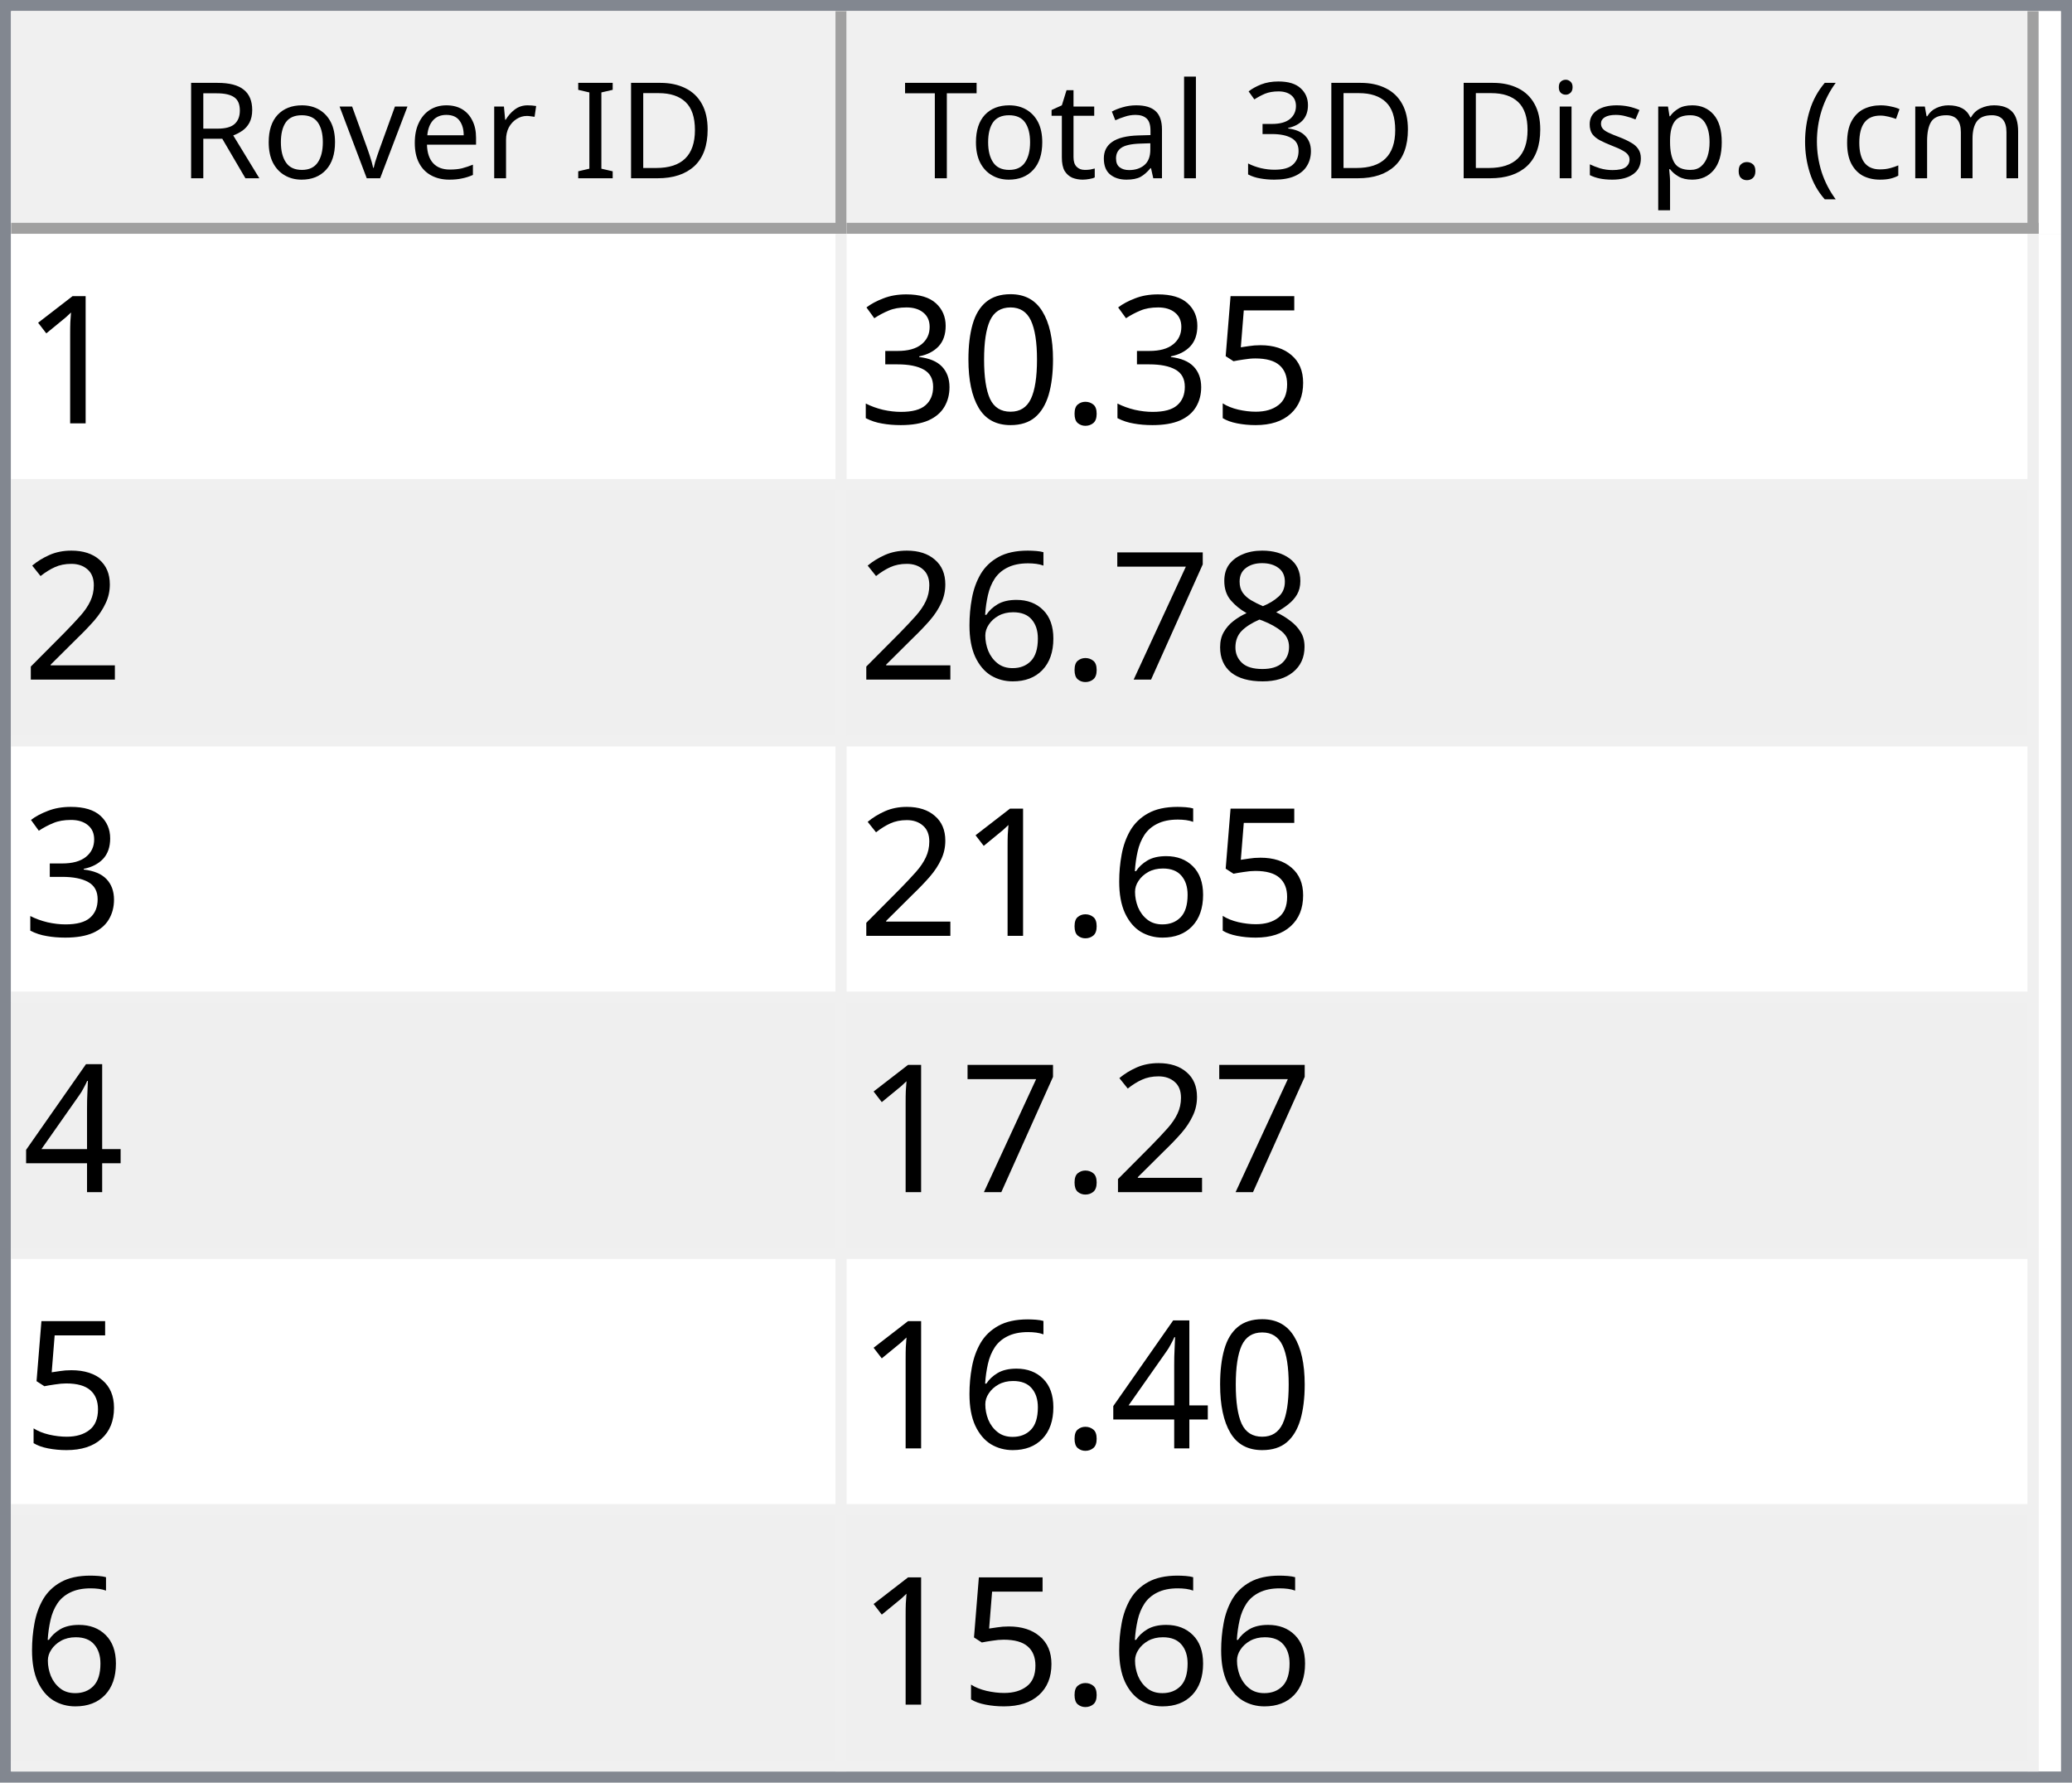
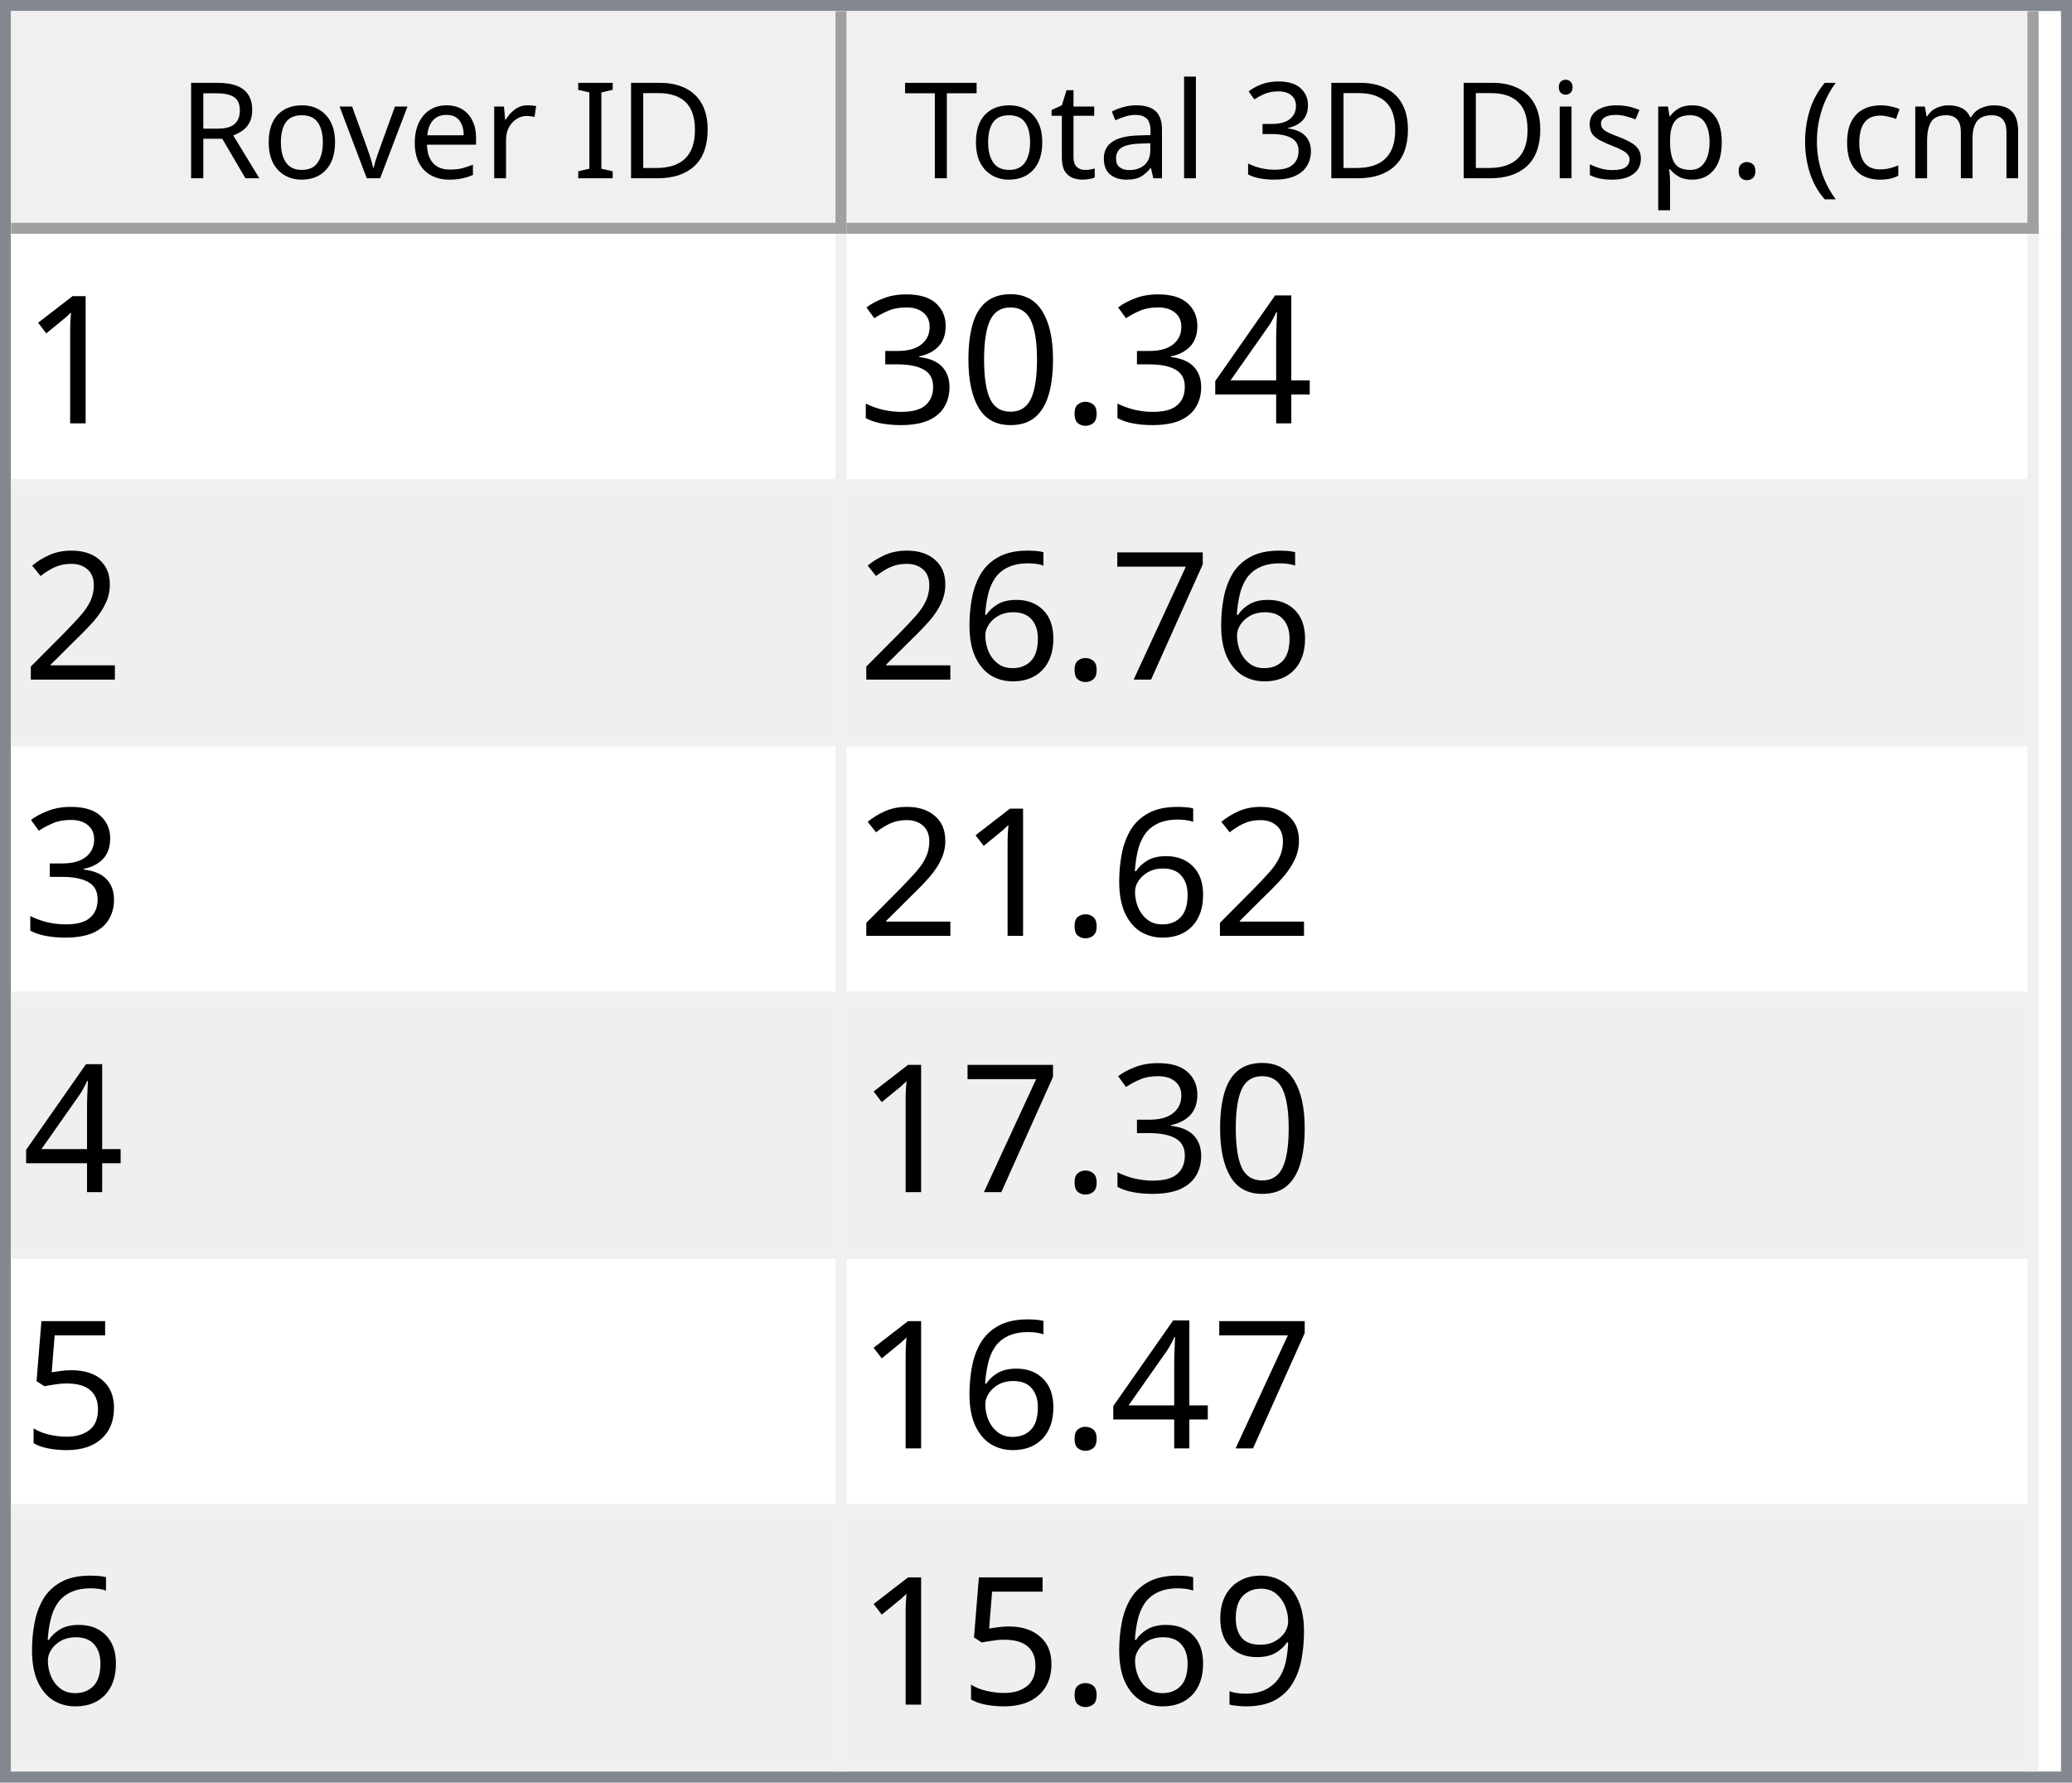
<svg xmlns="http://www.w3.org/2000/svg" style="fill-opacity:1; color-rendering:auto; color-interpolation:auto; text-rendering:auto; stroke:black; stroke-linecap:square; stroke-miterlimit:10; shape-rendering:auto; stroke-opacity:1; fill:black; stroke-dasharray:none; font-weight:normal; stroke-width:1; font-family:'Dialog'; font-style:normal; stroke-linejoin:miter; font-size:12px; stroke-dashoffset:0; image-rendering:auto;" width="186" height="160">
  <defs id="genericDefs" />
  <g>
    <defs id="defs1">
      <clipPath clipPathUnits="userSpaceOnUse" id="clipPath1">
        <path d="M0 0 L186 0 L186 160 L0 160 L0 0 Z" />
      </clipPath>
      <clipPath clipPathUnits="userSpaceOnUse" id="clipPath2">
        <path d="M0 0 L0 160 L186 160 L186 0 Z" />
      </clipPath>
      <clipPath clipPathUnits="userSpaceOnUse" id="clipPath3">
        <path d="M0 0 L0 20 L184 20 L184 0 Z" />
      </clipPath>
      <clipPath clipPathUnits="userSpaceOnUse" id="clipPath4">
        <path d="M0 0 L0 20 L75 20 L75 0 Z" />
      </clipPath>
      <clipPath clipPathUnits="userSpaceOnUse" id="clipPath5">
        <path d="M1 1 L1 19 L74 19 L74 1 Z" />
      </clipPath>
      <clipPath clipPathUnits="userSpaceOnUse" id="clipPath6">
        <path d="M0 0 L0 18 L73 18 L73 0 Z" />
      </clipPath>
      <clipPath clipPathUnits="userSpaceOnUse" id="clipPath7">
        <path d="M-0.5 -0.5 L-0.5 19.5 L74.5 19.5 L74.5 -0.5 Z" />
      </clipPath>
      <clipPath clipPathUnits="userSpaceOnUse" id="clipPath8">
        <path d="M0 0 L0 20 L107 20 L107 0 Z" />
      </clipPath>
      <clipPath clipPathUnits="userSpaceOnUse" id="clipPath9">
        <path d="M1 1 L1 19 L106 19 L106 1 Z" />
      </clipPath>
      <clipPath clipPathUnits="userSpaceOnUse" id="clipPath10">
        <path d="M0 0 L0 18 L105 18 L105 0 Z" />
      </clipPath>
      <clipPath clipPathUnits="userSpaceOnUse" id="clipPath11">
        <path d="M-0.5 -0.5 L-0.5 19.5 L106.5 19.5 L106.5 -0.5 Z" />
      </clipPath>
      <clipPath clipPathUnits="userSpaceOnUse" id="clipPath12">
        <path d="M0 0 L0 138 L184 138 L184 0 Z" />
      </clipPath>
      <clipPath clipPathUnits="userSpaceOnUse" id="clipPath13">
        <path d="M0 0 L0 138 L182 138 L182 0 Z" />
      </clipPath>
      <clipPath clipPathUnits="userSpaceOnUse" id="clipPath14">
        <path d="M-0.5 -0.5 L-0.5 137.5 L181.5 137.5 L181.5 -0.5 Z" />
      </clipPath>
      <clipPath clipPathUnits="userSpaceOnUse" id="clipPath15">
        <path d="M0 0 L0 22 L74 22 L74 0 Z" />
      </clipPath>
      <clipPath clipPathUnits="userSpaceOnUse" id="clipPath16">
        <path d="M0 0 L0 22 L106 22 L106 0 Z" />
      </clipPath>
      <font horiz-adv-x="64.551" id="font1">
        <font-face ascent="107.91" descent="25.098" units-per-em="100" style="font-style:normal; font-family:Segoe UI; font-weight:normal;" />
        <missing-glyph horiz-adv-x="64.551" d="M8.109 0 L8.109 68.266 L56.453 68.266 L56.453 0 L8.109 0 ZM15.328 7.234 L49.219 7.234 L49.219 61.031 L15.328 61.031 L15.328 7.234 Z" />
        <glyph unicode="D" horiz-adv-x="70.117" d="M9.188 0 L9.188 70.016 L28.516 70.016 Q65.531 70.016 65.531 35.891 Q65.531 19.672 55.25 9.836 Q44.969 0 27.734 0 L9.188 0 ZM17.391 62.594 L17.391 7.422 L27.828 7.422 Q41.609 7.422 49.273 14.797 Q56.938 22.172 56.938 35.688 Q56.938 62.594 28.328 62.594 L17.391 62.594 Z" />
        <glyph unicode="I" horiz-adv-x="26.611" d="M17.391 0 L9.188 0 L9.188 70.016 L17.391 70.016 L17.391 0 Z" />
        <glyph unicode=" " horiz-adv-x="27.393" d="" />
        <glyph unicode="r" horiz-adv-x="34.766" d="M34.188 41.891 Q32.078 43.5 28.125 43.5 Q23 43.5 19.555 38.672 Q16.109 33.844 16.109 25.484 L16.109 0 L8.109 0 L8.109 50 L16.109 50 L16.109 39.703 L16.312 39.703 Q18.016 44.969 21.531 47.922 Q25.047 50.875 29.391 50.875 Q32.516 50.875 34.188 50.203 L34.188 41.891 Z" />
        <glyph unicode="e" horiz-adv-x="52.295" d="M48.297 23 L12.984 23 Q13.188 14.656 17.484 10.109 Q21.781 5.562 29.297 5.562 Q37.75 5.562 44.828 11.141 L44.828 3.609 Q38.234 -1.172 27.391 -1.172 Q16.797 -1.172 10.742 5.641 Q4.688 12.453 4.688 24.812 Q4.688 36.469 11.305 43.82 Q17.922 51.172 27.734 51.172 Q37.547 51.172 42.922 44.828 Q48.297 38.484 48.297 27.203 L48.297 23 ZM40.094 29.781 Q40.047 36.719 36.75 40.578 Q33.453 44.438 27.594 44.438 Q21.922 44.438 17.969 40.383 Q14.016 36.328 13.094 29.781 L40.094 29.781 Z" />
        <glyph unicode="v" horiz-adv-x="47.9" d="M47.406 50 L27.484 0 L19.625 0 L0.688 50 L9.469 50 L22.172 13.672 Q23.578 9.672 23.922 6.688 L24.125 6.688 Q24.609 10.453 25.688 13.484 L38.969 50 L47.406 50 Z" />
        <glyph unicode="o" horiz-adv-x="58.594" d="M29 -1.172 Q17.922 -1.172 11.305 5.836 Q4.688 12.844 4.688 24.422 Q4.688 37.016 11.57 44.094 Q18.453 51.172 30.172 51.172 Q41.359 51.172 47.633 44.289 Q53.906 37.406 53.906 25.203 Q53.906 13.234 47.141 6.031 Q40.375 -1.172 29 -1.172 ZM29.594 44.438 Q21.875 44.438 17.383 39.188 Q12.891 33.938 12.891 24.703 Q12.891 15.828 17.43 10.695 Q21.969 5.562 29.594 5.562 Q37.359 5.562 41.531 10.594 Q45.703 15.625 45.703 24.906 Q45.703 34.281 41.531 39.359 Q37.359 44.438 29.594 44.438 Z" />
        <glyph unicode="R" horiz-adv-x="59.814" d="M59.375 0 L49.609 0 L37.891 19.625 Q36.281 22.359 34.766 24.289 Q33.25 26.219 31.664 27.438 Q30.078 28.656 28.25 29.219 Q26.422 29.781 24.125 29.781 L17.391 29.781 L17.391 0 L9.188 0 L9.188 70.016 L30.078 70.016 Q34.672 70.016 38.555 68.867 Q42.438 67.719 45.289 65.375 Q48.141 63.031 49.758 59.547 Q51.375 56.062 51.375 51.375 Q51.375 47.703 50.273 44.656 Q49.172 41.609 47.148 39.211 Q45.125 36.812 42.266 35.133 Q39.406 33.453 35.844 32.516 L35.844 32.328 Q37.594 31.547 38.891 30.547 Q40.188 29.547 41.359 28.18 Q42.531 26.812 43.68 25.078 Q44.828 23.344 46.234 21.047 L59.375 0 ZM17.391 62.594 L17.391 37.203 L28.516 37.203 Q31.594 37.203 34.203 38.133 Q36.812 39.062 38.719 40.797 Q40.625 42.531 41.703 45.047 Q42.781 47.562 42.781 50.688 Q42.781 56.297 39.141 59.445 Q35.5 62.594 28.609 62.594 L17.391 62.594 Z" />
        <glyph unicode=")" horiz-adv-x="30.176" d="M8.297 -15.922 L1.172 -15.922 Q16.406 2.344 16.406 26.812 Q16.406 51.469 1.078 70.016 L8.297 70.016 Q23.531 52.156 23.531 26.703 Q23.531 1.375 8.297 -15.922 Z" />
        <glyph unicode="m" horiz-adv-x="86.133" d="M79.109 0 L71.094 0 L71.094 28.719 Q71.094 37.016 68.531 40.727 Q65.969 44.438 59.906 44.438 Q54.781 44.438 51.195 39.75 Q47.609 35.062 47.609 28.516 L47.609 0 L39.594 0 L39.594 29.688 Q39.594 44.438 28.219 44.438 Q22.953 44.438 19.531 40.016 Q16.109 35.594 16.109 28.516 L16.109 0 L8.109 0 L8.109 50 L16.109 50 L16.109 42.094 L16.312 42.094 Q21.625 51.172 31.844 51.172 Q36.969 51.172 40.773 48.312 Q44.578 45.453 46 40.828 Q51.562 51.172 62.594 51.172 Q79.109 51.172 79.109 30.812 L79.109 0 Z" />
        <glyph unicode="c" horiz-adv-x="46.191" d="M42.188 2.297 Q36.422 -1.172 28.516 -1.172 Q17.828 -1.172 11.258 5.789 Q4.688 12.75 4.688 23.828 Q4.688 36.188 11.766 43.68 Q18.844 51.172 30.672 51.172 Q37.25 51.172 42.281 48.734 L42.281 40.531 Q36.719 44.438 30.375 44.438 Q22.703 44.438 17.797 38.945 Q12.891 33.453 12.891 24.516 Q12.891 15.719 17.508 10.641 Q22.125 5.562 29.891 5.562 Q36.422 5.562 42.188 9.906 L42.188 2.297 Z" />
        <glyph unicode="(" horiz-adv-x="30.176" d="M29.109 -15.922 L21.969 -15.922 Q6.844 1.375 6.844 26.703 Q6.844 52.156 21.969 70.016 L29.203 70.016 Q13.875 51.469 13.875 26.812 Q13.875 2.344 29.109 -15.922 Z" />
        <glyph unicode="." horiz-adv-x="21.68" d="M10.891 -1.078 Q8.641 -1.078 7.055 0.539 Q5.469 2.156 5.469 4.391 Q5.469 6.641 7.055 8.273 Q8.641 9.906 10.891 9.906 Q13.188 9.906 14.797 8.273 Q16.406 6.641 16.406 4.391 Q16.406 2.156 14.797 0.539 Q13.188 -1.078 10.891 -1.078 Z" />
        <glyph unicode="p" horiz-adv-x="58.789" d="M16.312 7.234 L16.109 7.234 L16.109 -23 L8.109 -23 L8.109 50 L16.109 50 L16.109 41.219 L16.312 41.219 Q22.219 51.172 33.594 51.172 Q43.266 51.172 48.688 44.461 Q54.109 37.75 54.109 26.469 Q54.109 13.922 48 6.375 Q41.891 -1.172 31.297 -1.172 Q21.578 -1.172 16.312 7.234 ZM16.109 27.391 L16.109 20.406 Q16.109 14.203 20.141 9.883 Q24.172 5.562 30.375 5.562 Q37.641 5.562 41.773 11.133 Q45.906 16.703 45.906 26.609 Q45.906 34.969 42.047 39.703 Q38.188 44.438 31.594 44.438 Q24.609 44.438 20.359 39.578 Q16.109 34.719 16.109 27.391 Z" />
        <glyph unicode="s" horiz-adv-x="42.432" d="M5.078 1.812 L5.078 10.406 Q11.625 5.562 19.484 5.562 Q30.031 5.562 30.031 12.594 Q30.031 14.594 29.125 15.992 Q28.219 17.391 26.68 18.461 Q25.141 19.531 23.07 20.383 Q21 21.234 18.609 22.172 Q15.281 23.484 12.766 24.828 Q10.25 26.172 8.57 27.859 Q6.891 29.547 6.031 31.695 Q5.172 33.844 5.172 36.719 Q5.172 40.234 6.789 42.945 Q8.406 45.656 11.086 47.484 Q13.766 49.312 17.211 50.242 Q20.656 51.172 24.312 51.172 Q30.812 51.172 35.938 48.922 L35.938 40.828 Q30.422 44.438 23.25 44.438 Q21 44.438 19.195 43.922 Q17.391 43.406 16.094 42.477 Q14.797 41.547 14.086 40.258 Q13.375 38.969 13.375 37.406 Q13.375 35.453 14.086 34.133 Q14.797 32.812 16.164 31.789 Q17.531 30.766 19.484 29.938 Q21.438 29.109 23.922 28.125 Q27.25 26.859 29.883 25.516 Q32.516 24.172 34.375 22.484 Q36.234 20.797 37.234 18.602 Q38.234 16.406 38.234 13.375 Q38.234 9.672 36.602 6.938 Q34.969 4.203 32.234 2.398 Q29.5 0.594 25.93 -0.289 Q22.359 -1.172 18.453 -1.172 Q10.75 -1.172 5.078 1.812 Z" />
        <glyph unicode="i" horiz-adv-x="24.219" d="M12.203 62.703 Q10.062 62.703 8.547 64.164 Q7.031 65.625 7.031 67.875 Q7.031 70.125 8.547 71.609 Q10.062 73.094 12.203 73.094 Q14.406 73.094 15.945 71.609 Q17.484 70.125 17.484 67.875 Q17.484 65.719 15.945 64.211 Q14.406 62.703 12.203 62.703 ZM16.109 0 L8.109 0 L8.109 50 L16.109 50 L16.109 0 Z" />
        <glyph unicode="3" horiz-adv-x="53.906" d="M46.531 19.828 Q46.531 15.094 44.75 11.211 Q42.969 7.328 39.719 4.57 Q36.469 1.812 31.93 0.297 Q27.391 -1.219 21.922 -1.219 Q11.922 -1.219 6 2.594 L6 11.188 Q13.094 5.609 22.219 5.609 Q25.875 5.609 28.828 6.539 Q31.781 7.469 33.906 9.227 Q36.031 10.984 37.18 13.477 Q38.328 15.969 38.328 19.094 Q38.328 32.812 18.797 32.812 L12.984 32.812 L12.984 39.594 L18.5 39.594 Q35.797 39.594 35.797 52.484 Q35.797 64.406 22.609 64.406 Q15.188 64.406 8.688 59.422 L8.688 67.188 Q15.375 71.188 24.609 71.188 Q29 71.188 32.57 69.969 Q36.141 68.75 38.68 66.555 Q41.219 64.359 42.609 61.281 Q44 58.203 44 54.5 Q44 40.672 30.031 36.719 L30.031 36.531 Q33.594 36.141 36.625 34.797 Q39.656 33.453 41.852 31.305 Q44.047 29.156 45.289 26.25 Q46.531 23.344 46.531 19.828 Z" />
        <glyph unicode="l" horiz-adv-x="24.219" d="M16.109 0 L8.109 0 L8.109 74.031 L16.109 74.031 L16.109 0 Z" />
        <glyph unicode="a" horiz-adv-x="50.879" d="M43.891 0 L35.891 0 L35.891 7.812 L35.688 7.812 Q30.469 -1.172 20.312 -1.172 Q12.844 -1.172 8.617 2.781 Q4.391 6.734 4.391 13.281 Q4.391 27.297 20.906 29.594 L35.891 31.688 Q35.891 44.438 25.594 44.438 Q16.547 44.438 9.281 38.281 L9.281 46.484 Q16.656 51.172 26.266 51.172 Q43.891 51.172 43.891 32.516 L43.891 0 ZM35.891 25.297 L23.828 23.641 Q18.266 22.859 15.43 20.875 Q12.594 18.891 12.594 13.875 Q12.594 10.203 15.211 7.883 Q17.828 5.562 22.172 5.562 Q28.125 5.562 32.008 9.742 Q35.891 13.922 35.891 20.312 L35.891 25.297 Z" />
        <glyph unicode="t" horiz-adv-x="33.887" d="M31.297 0.484 Q28.469 -1.078 23.828 -1.078 Q10.688 -1.078 10.688 13.578 L10.688 43.172 L2.094 43.172 L2.094 50 L10.688 50 L10.688 62.203 L18.703 64.797 L18.703 50 L31.297 50 L31.297 43.172 L18.703 43.172 L18.703 14.984 Q18.703 9.969 20.414 7.82 Q22.125 5.672 26.078 5.672 Q29.109 5.672 31.297 7.328 L31.297 0.484 Z" />
        <glyph unicode="T" horiz-adv-x="52.393" d="M50.594 62.594 L30.375 62.594 L30.375 0 L22.172 0 L22.172 62.594 L2 62.594 L2 70.016 L50.594 70.016 L50.594 62.594 Z" />
      </font>
      <font horiz-adv-x="75.0" id="font2">
        <font-face ascent="100.537" descent="21.973" units-per-em="100" style="font-style:normal; font-family:sans-serif; font-weight:normal;" />
        <missing-glyph horiz-adv-x="75.0" d="M12.5 0 L12.5 62.5 L62.5 62.5 L62.5 0 L12.5 0 ZM14.062 1.562 L60.938 1.562 L60.938 60.938 L14.062 60.938 L14.062 1.562 Z" />
        <glyph unicode="1" horiz-adv-x="55.615" d="M37.25 0 L28.469 0 L28.469 56 Q25.297 52.984 20.141 49.953 Q14.984 46.922 10.891 45.406 L10.891 53.906 Q18.266 57.375 23.781 62.305 Q29.297 67.234 31.594 71.875 L37.25 71.875 L37.25 0 Z" />
-         <glyph unicode="5" horiz-adv-x="55.615" d="M4.156 18.75 L13.375 19.531 Q14.406 12.797 18.141 9.398 Q21.875 6 27.156 6 Q33.5 6 37.891 10.789 Q42.281 15.578 42.281 23.484 Q42.281 31 38.062 35.352 Q33.844 39.703 27 39.703 Q22.75 39.703 19.336 37.773 Q15.922 35.844 13.969 32.766 L5.719 33.844 L12.641 70.609 L48.25 70.609 L48.25 62.203 L19.672 62.203 L15.828 42.969 Q22.266 47.469 29.344 47.469 Q38.719 47.469 45.164 40.969 Q51.609 34.469 51.609 24.266 Q51.609 14.547 45.953 7.469 Q39.062 -1.219 27.156 -1.219 Q17.391 -1.219 11.211 4.25 Q5.031 9.719 4.156 18.75 Z" />
+         <glyph unicode="4" horiz-adv-x="55.615" d="M32.328 0 L32.328 17.141 L1.266 17.141 L1.266 25.203 L33.938 71.578 L41.109 71.578 L41.109 25.203 L50.781 25.203 L50.781 17.141 L41.109 17.141 L41.109 0 L32.328 0 ZM32.328 25.203 L32.328 57.469 L9.906 25.203 L32.328 25.203 Z" />
        <glyph unicode="." horiz-adv-x="27.783" d="M9.078 0 L9.078 10.016 L19.094 10.016 L19.094 0 L9.078 0 Z" />
        <glyph unicode="0" horiz-adv-x="55.615" d="M4.156 35.297 Q4.156 48 6.766 55.742 Q9.375 63.484 14.523 67.68 Q19.672 71.875 27.484 71.875 Q33.25 71.875 37.594 69.555 Q41.938 67.234 44.773 62.867 Q47.609 58.5 49.219 52.227 Q50.828 45.953 50.828 35.297 Q50.828 22.703 48.242 14.969 Q45.656 7.234 40.508 3.008 Q35.359 -1.219 27.484 -1.219 Q17.141 -1.219 11.234 6.203 Q4.156 15.141 4.156 35.297 ZM13.188 35.297 Q13.188 17.672 17.312 11.836 Q21.438 6 27.484 6 Q33.547 6 37.672 11.859 Q41.797 17.719 41.797 35.297 Q41.797 52.984 37.672 58.789 Q33.547 64.594 27.391 64.594 Q21.344 64.594 17.719 59.469 Q13.188 52.938 13.188 35.297 Z" />
        <glyph unicode="3" horiz-adv-x="55.615" d="M4.203 18.891 L12.984 20.062 Q14.5 12.594 18.141 9.297 Q21.781 6 27 6 Q33.203 6 37.477 10.297 Q41.75 14.594 41.75 20.953 Q41.75 27 37.797 30.93 Q33.844 34.859 27.734 34.859 Q25.25 34.859 21.531 33.891 L22.516 41.609 Q23.391 41.5 23.922 41.5 Q29.547 41.5 34.039 44.43 Q38.531 47.359 38.531 53.469 Q38.531 58.297 35.258 61.477 Q31.984 64.656 26.812 64.656 Q21.688 64.656 18.266 61.43 Q14.844 58.203 13.875 51.766 L5.078 53.328 Q6.688 62.156 12.398 67.016 Q18.109 71.875 26.609 71.875 Q32.469 71.875 37.398 69.359 Q42.328 66.844 44.945 62.5 Q47.562 58.156 47.562 53.266 Q47.562 48.641 45.07 44.828 Q42.578 41.016 37.703 38.766 Q44.047 37.312 47.562 32.695 Q51.078 28.078 51.078 21.141 Q51.078 11.766 44.242 5.25 Q37.406 -1.266 26.953 -1.266 Q17.531 -1.266 11.305 4.352 Q5.078 9.969 4.203 18.891 Z" />
        <glyph unicode="2" horiz-adv-x="55.615" d="M50.344 8.453 L50.344 0 L3.031 0 Q2.938 3.172 4.047 6.109 Q5.859 10.938 9.836 15.625 Q13.812 20.312 21.344 26.469 Q33.016 36.031 37.117 41.625 Q41.219 47.219 41.219 52.203 Q41.219 57.422 37.477 61.008 Q33.734 64.594 27.734 64.594 Q21.391 64.594 17.578 60.789 Q13.766 56.984 13.719 50.25 L4.688 51.172 Q5.609 61.281 11.664 66.578 Q17.719 71.875 27.938 71.875 Q38.234 71.875 44.242 66.164 Q50.25 60.453 50.25 52 Q50.25 47.703 48.492 43.555 Q46.734 39.406 42.656 34.812 Q38.578 30.219 29.109 22.219 Q21.188 15.578 18.945 13.211 Q16.703 10.844 15.234 8.453 L50.344 8.453 Z" />
-         <glyph unicode="8" horiz-adv-x="55.615" d="M17.672 38.812 Q12.203 40.828 9.57 44.539 Q6.938 48.25 6.938 53.422 Q6.938 61.234 12.555 66.555 Q18.172 71.875 27.484 71.875 Q36.859 71.875 42.578 66.43 Q48.297 60.984 48.297 53.172 Q48.297 48.188 45.68 44.508 Q43.062 40.828 37.75 38.812 Q44.344 36.672 47.781 31.883 Q51.219 27.094 51.219 20.453 Q51.219 11.281 44.727 5.031 Q38.234 -1.219 27.641 -1.219 Q17.047 -1.219 10.547 5.055 Q4.047 11.328 4.047 20.703 Q4.047 27.688 7.594 32.398 Q11.141 37.109 17.672 38.812 ZM15.922 53.719 Q15.922 48.641 19.195 45.414 Q22.469 42.188 27.688 42.188 Q32.766 42.188 36.016 45.383 Q39.266 48.578 39.266 53.219 Q39.266 58.062 35.914 61.359 Q32.562 64.656 27.594 64.656 Q22.562 64.656 19.242 61.43 Q15.922 58.203 15.922 53.719 ZM13.094 20.656 Q13.094 16.891 14.875 13.375 Q16.656 9.859 20.172 7.93 Q23.688 6 27.734 6 Q34.031 6 38.133 10.055 Q42.234 14.109 42.234 20.359 Q42.234 26.703 38.016 30.859 Q33.797 35.016 27.438 35.016 Q21.234 35.016 17.164 30.914 Q13.094 26.812 13.094 20.656 Z" />
        <glyph unicode="7" horiz-adv-x="55.615" d="M4.734 62.203 L4.734 70.656 L51.078 70.656 L51.078 63.812 Q44.234 56.547 37.523 44.484 Q30.812 32.422 27.156 19.672 Q24.516 10.688 23.781 0 L14.75 0 Q14.891 8.453 18.062 20.414 Q21.234 32.375 27.172 43.484 Q33.109 54.594 39.797 62.203 L4.734 62.203 Z" />
        <glyph unicode="6" horiz-adv-x="55.615" d="M49.75 54.047 L41.016 53.375 Q39.844 58.547 37.703 60.891 Q34.125 64.656 28.906 64.656 Q24.703 64.656 21.531 62.312 Q17.391 59.281 14.992 53.469 Q12.594 47.656 12.5 36.922 Q15.672 41.75 20.266 44.094 Q24.859 46.438 29.891 46.438 Q38.672 46.438 44.852 39.969 Q51.031 33.5 51.031 23.25 Q51.031 16.5 48.125 10.719 Q45.219 4.938 40.141 1.859 Q35.062 -1.219 28.609 -1.219 Q17.625 -1.219 10.695 6.859 Q3.766 14.938 3.766 33.5 Q3.766 54.25 11.422 63.672 Q18.109 71.875 29.438 71.875 Q37.891 71.875 43.289 67.141 Q48.688 62.406 49.75 54.047 ZM13.875 23.188 Q13.875 18.656 15.797 14.508 Q17.719 10.359 21.188 8.18 Q24.656 6 28.469 6 Q34.031 6 38.039 10.492 Q42.047 14.984 42.047 22.703 Q42.047 30.125 38.086 34.398 Q34.125 38.672 28.125 38.672 Q22.172 38.672 18.023 34.398 Q13.875 30.125 13.875 23.188 Z" />
-         <glyph unicode="4" horiz-adv-x="55.615" d="M32.328 0 L32.328 17.141 L1.266 17.141 L1.266 25.203 L33.938 71.578 L41.109 71.578 L41.109 25.203 L50.781 25.203 L50.781 17.141 L41.109 17.141 L41.109 0 L32.328 0 ZM32.328 25.203 L32.328 57.469 L9.906 25.203 L32.328 25.203 Z" />
+         <glyph unicode="5" horiz-adv-x="55.615" d="M4.156 18.75 L13.375 19.531 Q14.406 12.797 18.141 9.398 Q21.875 6 27.156 6 Q33.5 6 37.891 10.789 Q42.281 15.578 42.281 23.484 Q42.281 31 38.062 35.352 Q33.844 39.703 27 39.703 Q22.75 39.703 19.336 37.773 Q15.922 35.844 13.969 32.766 L5.719 33.844 L12.641 70.609 L48.25 70.609 L48.25 62.203 L19.672 62.203 L15.828 42.969 Q22.266 47.469 29.344 47.469 Q38.719 47.469 45.164 40.969 Q51.609 34.469 51.609 24.266 Q51.609 14.547 45.953 7.469 Q39.062 -1.219 27.156 -1.219 Q17.391 -1.219 11.211 4.25 Q5.031 9.719 4.156 18.75 Z" />
+         <glyph unicode="9" horiz-adv-x="55.615" d="M5.469 16.547 L13.922 17.328 Q14.984 11.375 18.016 8.688 Q21.047 6 25.781 6 Q29.828 6 32.883 7.859 Q35.938 9.719 37.891 12.82 Q39.844 15.922 41.164 21.195 Q42.484 26.469 42.484 31.938 Q42.484 32.516 42.438 33.688 Q39.797 29.5 35.234 26.883 Q30.672 24.266 25.344 24.266 Q16.453 24.266 10.305 30.711 Q4.156 37.156 4.156 47.703 Q4.156 58.594 10.578 65.234 Q17 71.875 26.656 71.875 Q33.641 71.875 39.43 68.117 Q45.219 64.359 48.219 57.398 Q51.219 50.438 51.219 37.25 Q51.219 23.531 48.242 15.406 Q45.266 7.281 39.383 3.031 Q33.5 -1.219 25.594 -1.219 Q17.188 -1.219 11.867 3.445 Q6.547 8.109 5.469 16.547 ZM41.453 48.141 Q41.453 55.719 37.43 60.156 Q33.406 64.594 27.734 64.594 Q21.875 64.594 17.531 59.812 Q13.188 55.031 13.188 47.406 Q13.188 40.578 17.312 36.305 Q21.438 32.031 27.484 32.031 Q33.594 32.031 37.523 36.305 Q41.453 40.578 41.453 48.141 Z" />
      </font>
    </defs>
    <g style="fill:white; stroke:white;">
      <rect x="0" y="0" width="186" style="clip-path:url(#clipPath1); stroke:none;" height="160" />
    </g>
    <g style="fill:white; text-rendering:optimizeSpeed; color-rendering:optimizeSpeed; image-rendering:optimizeSpeed; shape-rendering:crispEdges; stroke:white; color-interpolation:sRGB;">
      <rect x="0" width="186" height="160" y="0" style="stroke:none;" />
      <path style="stroke:none;" d="M0 160 L186 160 L186 0 L0 0 Z" />
    </g>
    <g style="fill:rgb(240,240,240); font-family:'Segoe UI'; stroke:rgb(240,240,240);">
      <rect x="0" y="0" width="186" style="clip-path:url(#clipPath2); stroke:none;" height="160" />
    </g>
    <g style="fill:rgb(130,135,144); font-family:'Segoe UI'; stroke:rgb(130,135,144);">
      <path d="M0 0 L186 0 L186 160 L0 160 L0 0 ZM1 1 L185 1 L185 159 L1 159 L1 1 Z" style="fill-rule:evenodd; clip-path:url(#clipPath2); stroke:none;" />
    </g>
    <g style="fill:white; font-family:'Segoe UI'; stroke:white;" transform="translate(1,1)">
      <rect x="0" y="0" width="184" style="clip-path:url(#clipPath3); stroke:none;" height="20" />
    </g>
    <g style="fill:rgb(240,240,240); font-family:'Segoe UI'; stroke:rgb(240,240,240);" transform="translate(1,1)">
      <rect x="0" y="0" width="75" style="clip-path:url(#clipPath4); stroke:none;" height="20" />
    </g>
    <g style="font-family:'Segoe UI';" transform="translate(2,2)">
      <text x="14" xml:space="preserve" y="14" style="clip-path:url(#clipPath6); stroke:none;">Rover ID</text>
    </g>
    <g style="fill:rgb(160,160,160); font-family:'Segoe UI'; stroke:rgb(160,160,160); stroke-linejoin:bevel;" transform="translate(1.5,1.5)">
      <line x1="74" x2="74" y1="0" style="fill:none; clip-path:url(#clipPath7);" y2="19" />
    </g>
    <g style="fill:rgb(160,160,160); font-family:'Segoe UI'; stroke:rgb(160,160,160); stroke-linejoin:bevel;" transform="matrix(1,0,0,1,1,1) translate(0.5,0.5)">
      <line x1="0" x2="74" y1="19" style="fill:none; clip-path:url(#clipPath7);" y2="19" />
    </g>
    <g style="fill:rgb(240,240,240); font-family:'Segoe UI'; stroke:rgb(240,240,240);" transform="translate(76,1)">
      <rect x="0" y="0" width="107" style="clip-path:url(#clipPath8); stroke:none;" height="20" />
    </g>
    <g style="font-family:'Segoe UI';" transform="translate(77,2)">
      <text x="1" xml:space="preserve" y="14" style="clip-path:url(#clipPath10); stroke:none;"> Total 3D Disp. (cm)</text>
    </g>
    <g style="fill:rgb(160,160,160); font-family:'Segoe UI'; stroke:rgb(160,160,160); stroke-linejoin:bevel;" transform="translate(76.5,1.5)">
      <line x1="106" x2="106" y1="0" style="fill:none; clip-path:url(#clipPath11);" y2="19" />
    </g>
    <g style="fill:rgb(160,160,160); font-family:'Segoe UI'; stroke:rgb(160,160,160); stroke-linejoin:bevel;" transform="matrix(1,0,0,1,76,1) translate(0.5,0.5)">
      <line x1="0" x2="106" y1="19" style="fill:none; clip-path:url(#clipPath11);" y2="19" />
    </g>
    <g style="fill:white; font-family:'Segoe UI'; stroke:white;" transform="translate(1,21)">
      <rect x="0" y="0" width="184" style="clip-path:url(#clipPath12); stroke:none;" height="138" />
    </g>
    <g style="fill:rgb(240,240,240); font-size:16px; font-family:sans-serif; stroke:rgb(240,240,240);" transform="translate(1,21)">
      <rect x="0" y="0" width="182" style="clip-path:url(#clipPath13); stroke:none;" height="138" />
      <line transform="translate(0.5,0.5)" x1="0" x2="181" y1="22" style="clip-path:url(#clipPath14); fill:none; stroke-linejoin:bevel;" y2="22" />
    </g>
    <g transform="matrix(1,0,0,1,1,21) translate(0.5,0.5)" style="fill:rgb(240,240,240); font-size:16px; font-family:sans-serif; stroke:rgb(240,240,240); stroke-linejoin:bevel;">
      <line x1="0" x2="181" y1="45" style="fill:none; clip-path:url(#clipPath14);" y2="45" />
    </g>
    <g transform="matrix(1,0,0,1,1,21) translate(0.5,0.5)" style="fill:rgb(240,240,240); font-size:16px; font-family:sans-serif; stroke:rgb(240,240,240); stroke-linejoin:bevel;">
      <line x1="0" x2="181" y1="68" style="fill:none; clip-path:url(#clipPath14);" y2="68" />
    </g>
    <g transform="matrix(1,0,0,1,1,21) translate(0.5,0.5)" style="fill:rgb(240,240,240); font-size:16px; font-family:sans-serif; stroke:rgb(240,240,240); stroke-linejoin:bevel;">
      <line x1="0" x2="181" y1="91" style="fill:none; clip-path:url(#clipPath14);" y2="91" />
    </g>
    <g transform="matrix(1,0,0,1,1,21) translate(0.5,0.5)" style="fill:rgb(240,240,240); font-size:16px; font-family:sans-serif; stroke:rgb(240,240,240); stroke-linejoin:bevel;">
      <line x1="0" x2="181" y1="114" style="fill:none; clip-path:url(#clipPath14);" y2="114" />
    </g>
    <g transform="matrix(1,0,0,1,1,21) translate(0.5,0.5)" style="fill:rgb(240,240,240); font-size:16px; font-family:sans-serif; stroke:rgb(240,240,240); stroke-linejoin:bevel;">
      <line x1="0" x2="181" y1="137" style="fill:none; clip-path:url(#clipPath14);" y2="137" />
    </g>
    <g transform="matrix(1,0,0,1,1,21) translate(0.5,0.5)" style="fill:rgb(240,240,240); font-size:16px; font-family:sans-serif; stroke:rgb(240,240,240); stroke-linejoin:bevel;">
      <line x1="74" x2="74" y1="0" style="fill:none; clip-path:url(#clipPath14);" y2="137" />
    </g>
    <g transform="matrix(1,0,0,1,1,21) translate(0.5,0.5)" style="fill:rgb(240,240,240); font-size:16px; font-family:sans-serif; stroke:rgb(240,240,240); stroke-linejoin:bevel;">
      <line x1="181" x2="181" y1="0" style="fill:none; clip-path:url(#clipPath14);" y2="137" />
    </g>
    <g style="fill:white; font-size:16px; font-family:sans-serif; stroke:white;" transform="matrix(1,0,0,1,1,21)">
      <rect x="0" y="0" width="74" style="clip-path:url(#clipPath15); stroke:none;" height="22" />
      <text x="1" y="17" style="fill:black; clip-path:url(#clipPath15); stroke:none;" xml:space="preserve">1</text>
    </g>
    <g style="fill:white; font-size:16px; font-family:sans-serif; stroke:white;" transform="matrix(1,0,0,1,1,21) translate(75,0)">
      <rect x="0" y="0" width="106" style="clip-path:url(#clipPath16); stroke:none;" height="22" />
-       <text x="1" y="17" style="fill:black; clip-path:url(#clipPath16); stroke:none;" xml:space="preserve">30.35</text>
+       <text x="1" y="17" style="fill:black; clip-path:url(#clipPath16); stroke:none;" xml:space="preserve">30.34</text>
    </g>
    <g style="fill:rgb(239,239,239); font-size:16px; font-family:sans-serif; stroke:rgb(239,239,239);" transform="matrix(1,0,0,1,1,21) translate(0,23)">
      <rect x="0" y="0" width="74" style="clip-path:url(#clipPath15); stroke:none;" height="22" />
      <text x="1" y="17" style="fill:black; clip-path:url(#clipPath15); stroke:none;" xml:space="preserve">2</text>
    </g>
    <g style="fill:rgb(239,239,239); font-size:16px; font-family:sans-serif; stroke:rgb(239,239,239);" transform="matrix(1,0,0,1,1,21) translate(75,23)">
      <rect x="0" y="0" width="106" style="clip-path:url(#clipPath16); stroke:none;" height="22" />
-       <text x="1" y="17" style="fill:black; clip-path:url(#clipPath16); stroke:none;" xml:space="preserve">26.78</text>
+       <text x="1" y="17" style="fill:black; clip-path:url(#clipPath16); stroke:none;" xml:space="preserve">26.76</text>
    </g>
    <g style="fill:white; font-size:16px; font-family:sans-serif; stroke:white;" transform="matrix(1,0,0,1,1,21) translate(0,46)">
      <rect x="0" y="0" width="74" style="clip-path:url(#clipPath15); stroke:none;" height="22" />
      <text x="1" y="17" style="fill:black; clip-path:url(#clipPath15); stroke:none;" xml:space="preserve">3</text>
    </g>
    <g style="fill:white; font-size:16px; font-family:sans-serif; stroke:white;" transform="matrix(1,0,0,1,1,21) translate(75,46)">
      <rect x="0" y="0" width="106" style="clip-path:url(#clipPath16); stroke:none;" height="22" />
-       <text x="1" y="17" style="fill:black; clip-path:url(#clipPath16); stroke:none;" xml:space="preserve">21.65</text>
+       <text x="1" y="17" style="fill:black; clip-path:url(#clipPath16); stroke:none;" xml:space="preserve">21.62</text>
    </g>
    <g style="fill:rgb(239,239,239); font-size:16px; font-family:sans-serif; stroke:rgb(239,239,239);" transform="matrix(1,0,0,1,1,21) translate(0,69)">
      <rect x="0" y="0" width="74" style="clip-path:url(#clipPath15); stroke:none;" height="22" />
      <text x="1" y="17" style="fill:black; clip-path:url(#clipPath15); stroke:none;" xml:space="preserve">4</text>
    </g>
    <g style="fill:rgb(239,239,239); font-size:16px; font-family:sans-serif; stroke:rgb(239,239,239);" transform="matrix(1,0,0,1,1,21) translate(75,69)">
      <rect x="0" y="0" width="106" style="clip-path:url(#clipPath16); stroke:none;" height="22" />
-       <text x="1" y="17" style="fill:black; clip-path:url(#clipPath16); stroke:none;" xml:space="preserve">17.27</text>
+       <text x="1" y="17" style="fill:black; clip-path:url(#clipPath16); stroke:none;" xml:space="preserve">17.30</text>
    </g>
    <g style="fill:white; font-size:16px; font-family:sans-serif; stroke:white;" transform="matrix(1,0,0,1,1,21) translate(0,92)">
      <rect x="0" y="0" width="74" style="clip-path:url(#clipPath15); stroke:none;" height="22" />
      <text x="1" y="17" style="fill:black; clip-path:url(#clipPath15); stroke:none;" xml:space="preserve">5</text>
    </g>
    <g style="fill:white; font-size:16px; font-family:sans-serif; stroke:white;" transform="matrix(1,0,0,1,1,21) translate(75,92)">
      <rect x="0" y="0" width="106" style="clip-path:url(#clipPath16); stroke:none;" height="22" />
-       <text x="1" y="17" style="fill:black; clip-path:url(#clipPath16); stroke:none;" xml:space="preserve">16.40</text>
+       <text x="1" y="17" style="fill:black; clip-path:url(#clipPath16); stroke:none;" xml:space="preserve">16.47</text>
    </g>
    <g style="fill:rgb(239,239,239); font-size:16px; font-family:sans-serif; stroke:rgb(239,239,239);" transform="matrix(1,0,0,1,1,21) translate(0,115)">
      <rect x="0" y="0" width="74" style="clip-path:url(#clipPath15); stroke:none;" height="22" />
      <text x="1" y="17" style="fill:black; clip-path:url(#clipPath15); stroke:none;" xml:space="preserve">6</text>
    </g>
    <g style="fill:rgb(239,239,239); font-size:16px; font-family:sans-serif; stroke:rgb(239,239,239);" transform="matrix(1,0,0,1,1,21) translate(75,115)">
      <rect x="0" y="0" width="106" style="clip-path:url(#clipPath16); stroke:none;" height="22" />
-       <text x="1" y="17" style="fill:black; clip-path:url(#clipPath16); stroke:none;" xml:space="preserve">15.66</text>
+       <text x="1" y="17" style="fill:black; clip-path:url(#clipPath16); stroke:none;" xml:space="preserve">15.69</text>
    </g>
  </g>
</svg>
